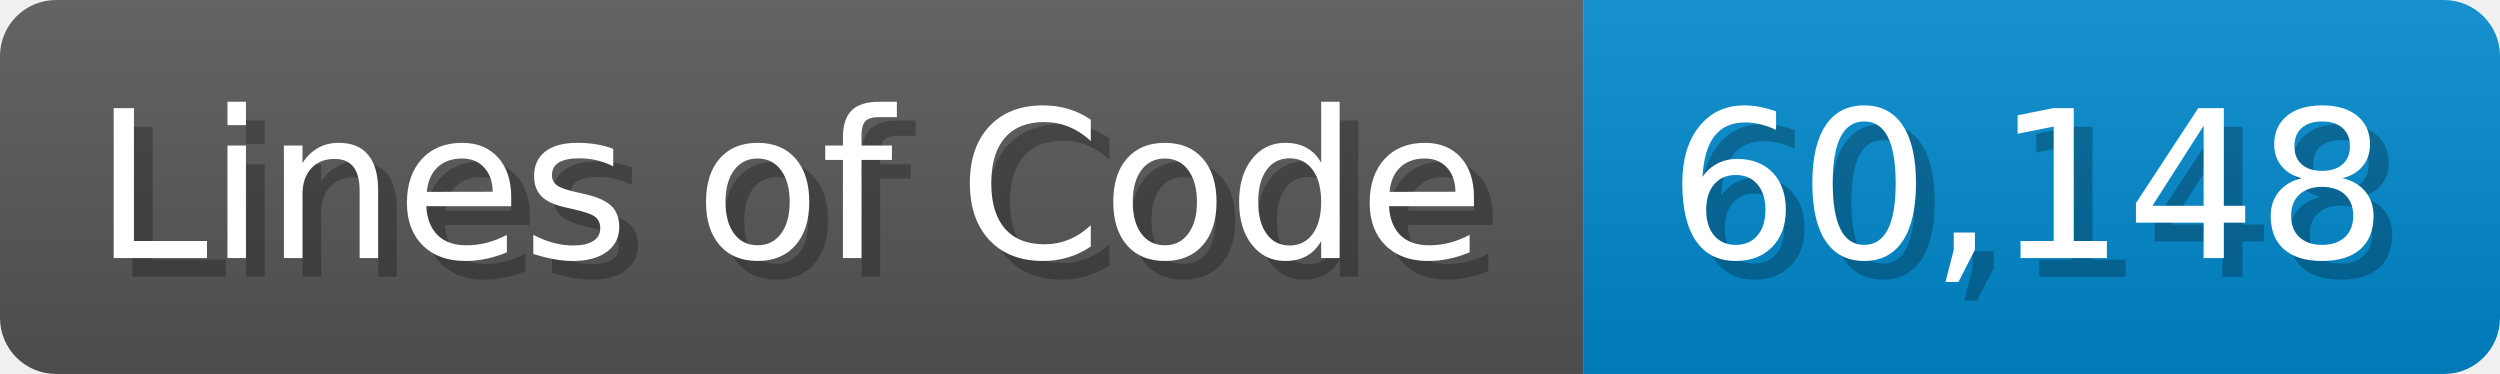
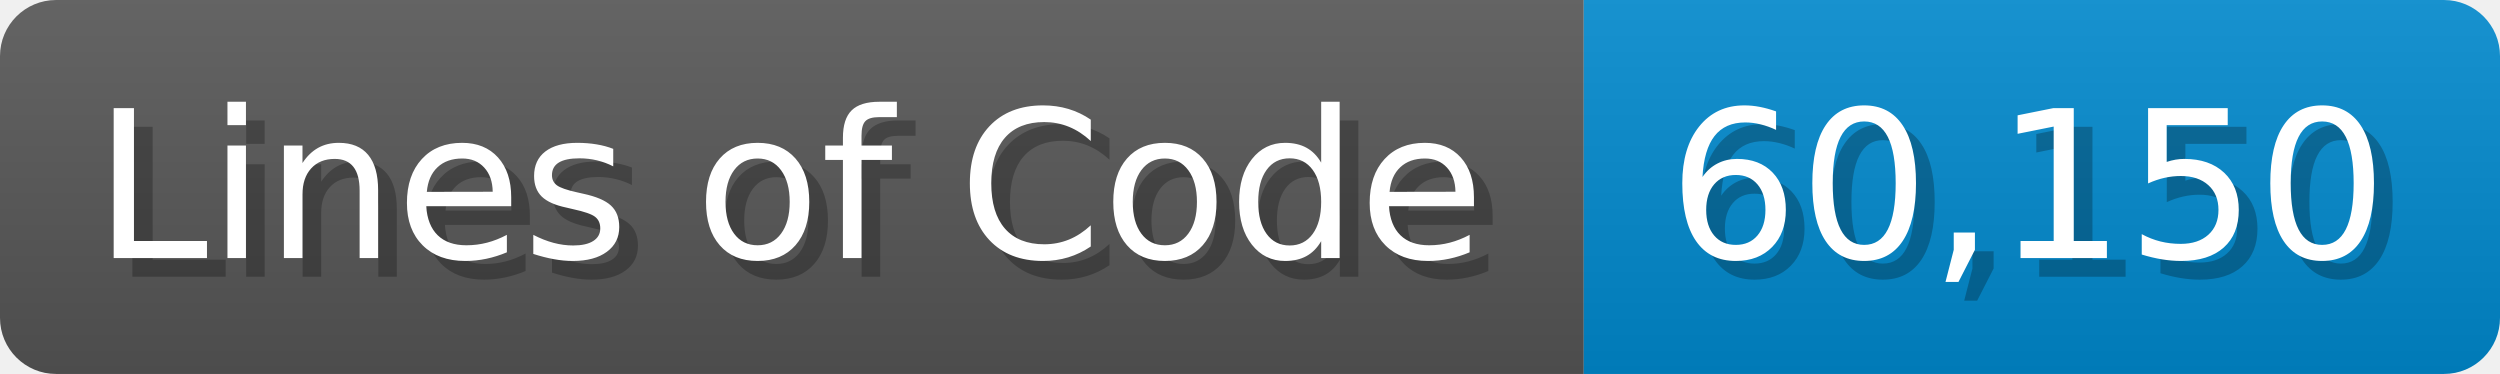
<svg xmlns="http://www.w3.org/2000/svg" width="133.7" height="20" viewBox="0 0 1337 200">
  <linearGradient id="a" x2="0" y2="100%">
    <stop offset="0" stop-opacity=".1" stop-color="#EEE" />
    <stop offset="1" stop-opacity=".1" />
  </linearGradient>
  <mask id="m">
    <rect width="1337" height="200" rx="30" fill="#FFF" />
  </mask>
  <g mask="url(#m)">
    <rect width="847" height="200" fill="#555" />
    <rect width="490" height="200" fill="#08C" x="847" />
    <rect width="1337" height="200" fill="url(#a)" />
  </g>
  <g fill="#fff" text-anchor="start" font-family="Verdana,DejaVu Sans,sans-serif" font-size="110">
    <text x="60" y="148" textLength="747" fill="#000" opacity="0.25">Lines of Code</text>
    <text x="50" y="138" textLength="747">Lines of Code</text>
-     <text x="902" y="148" textLength="390" fill="#000" opacity="0.25">60,148</text>
-     <text x="892" y="138" textLength="390">60,148</text>
+     <text x="902" y="148" textLength="390" fill="#000" opacity="0.25">60,150</text>
+     <text x="892" y="138" textLength="390">60,150</text>
  </g>
</svg>
